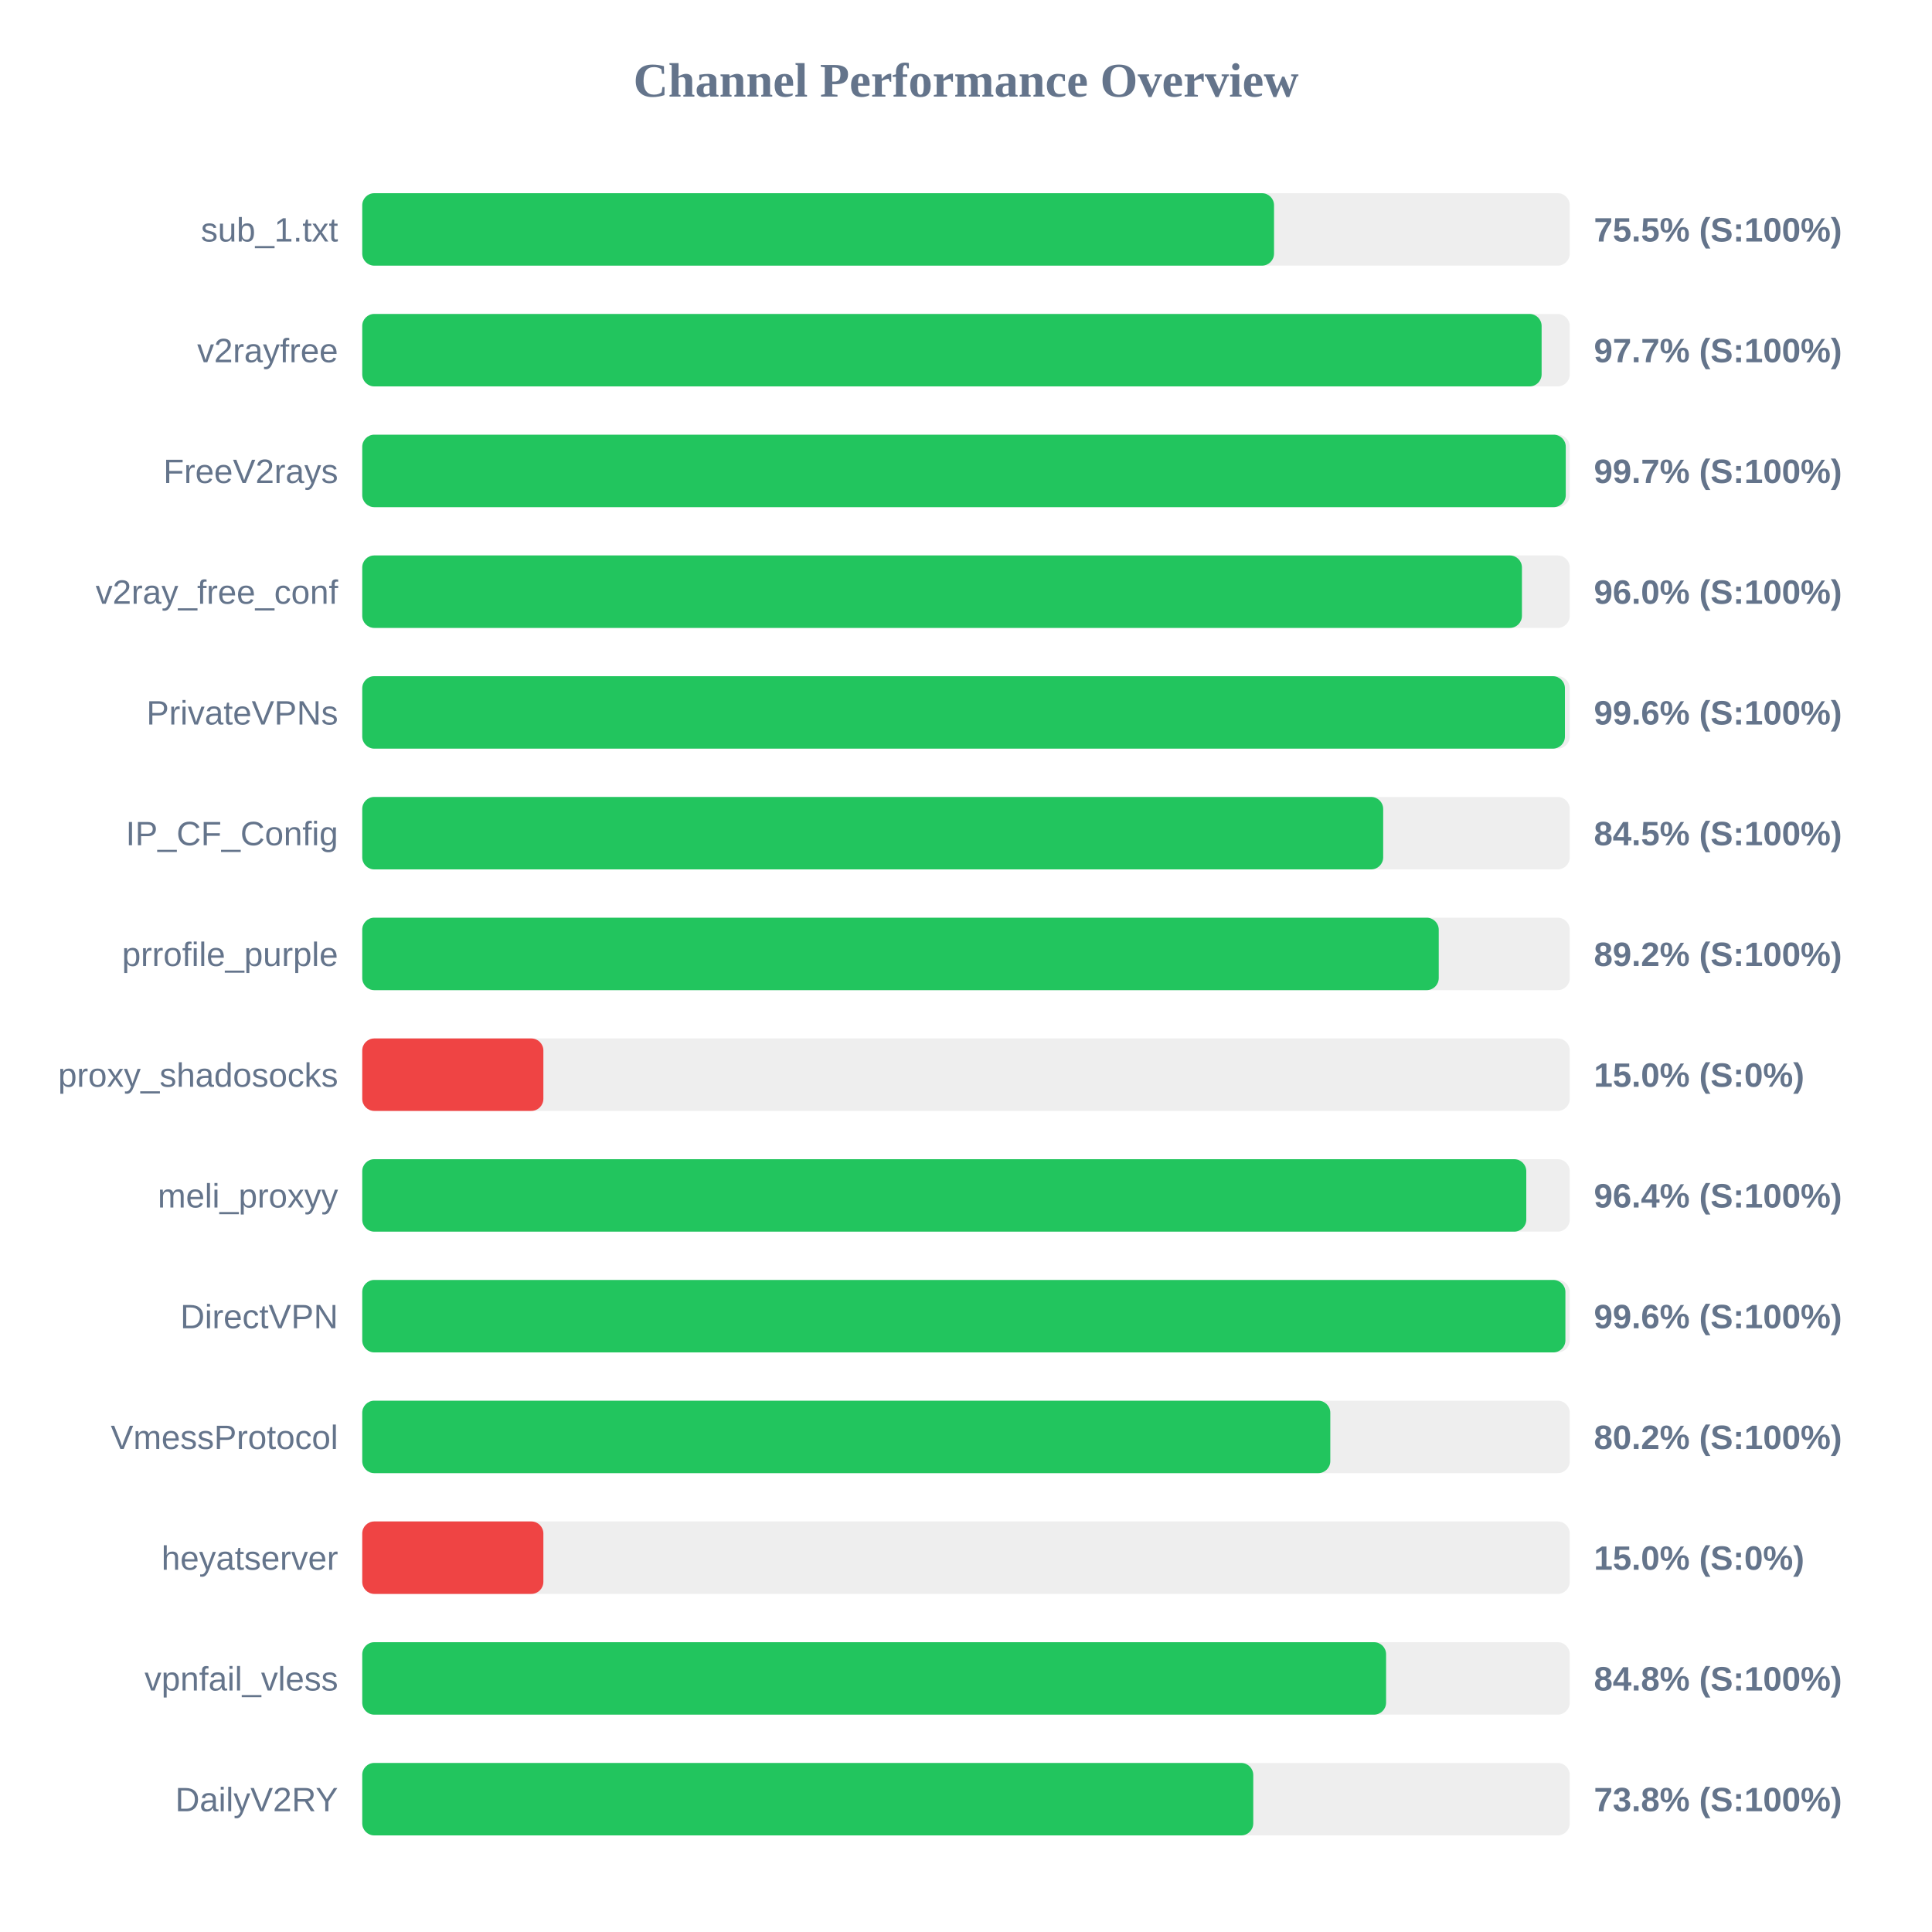
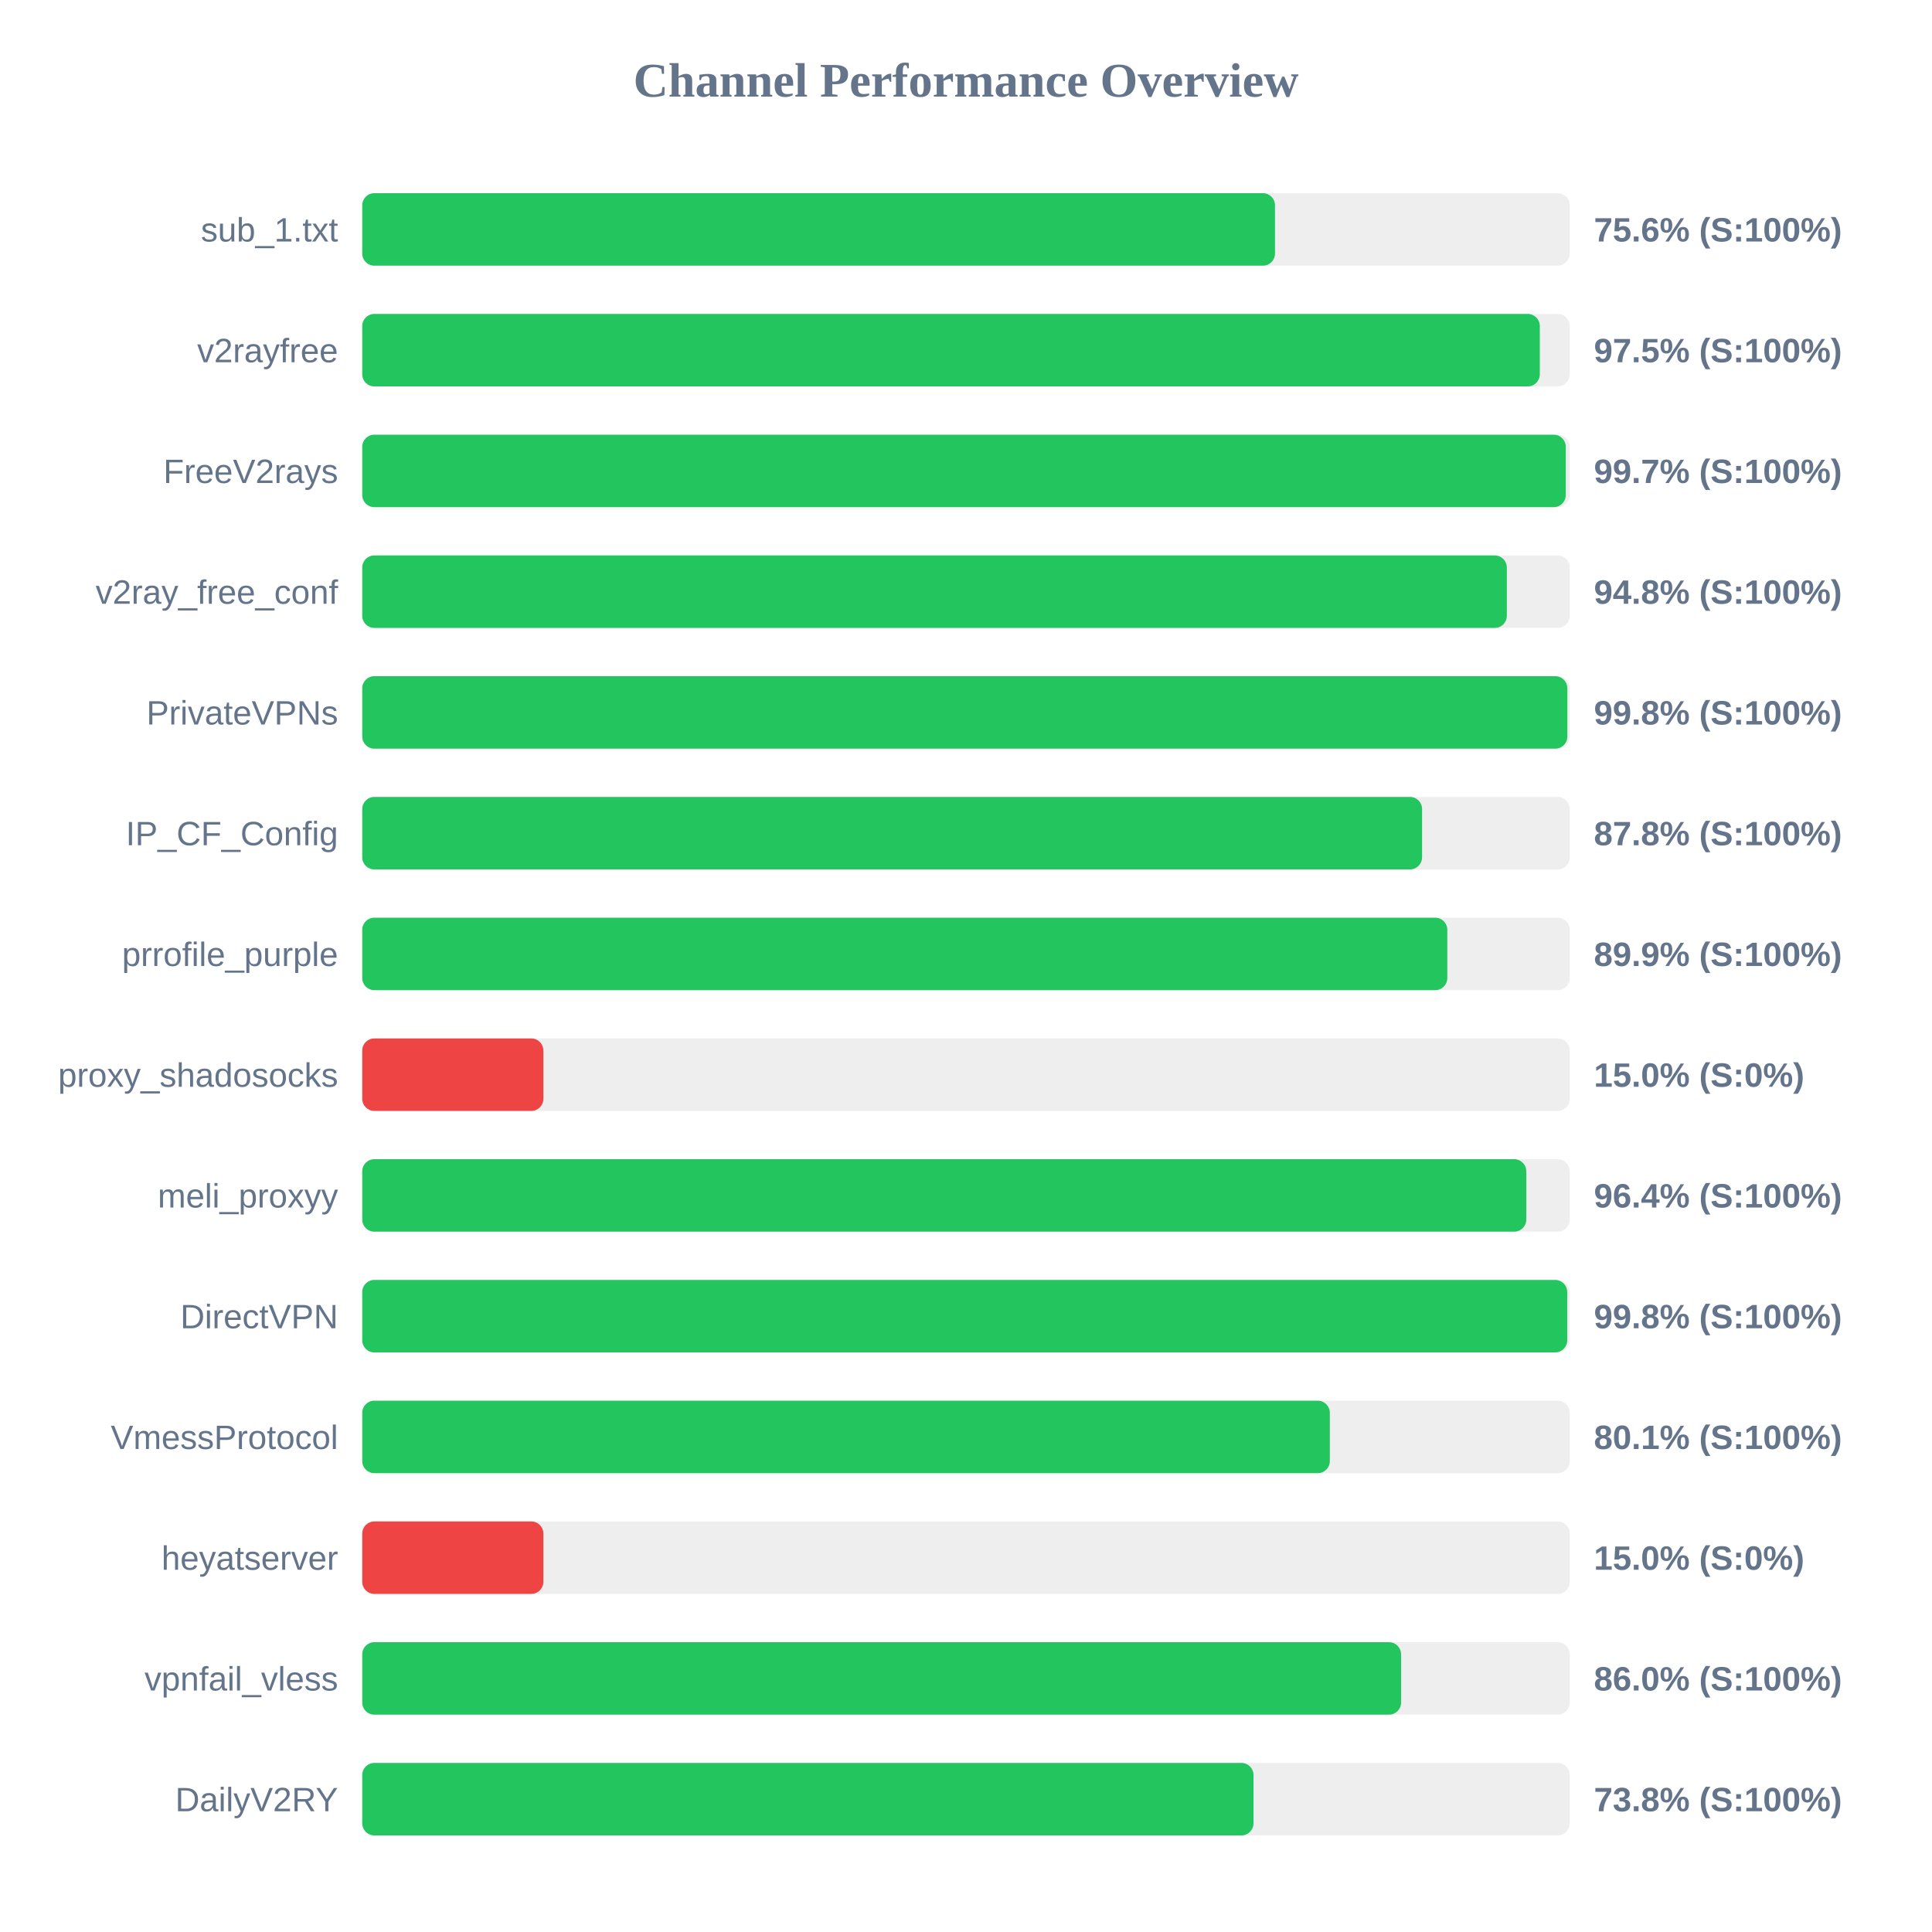
<svg xmlns="http://www.w3.org/2000/svg" width="800" height="800" version="1.1">
  <style>
        .row { font: 14px Arial; fill: #64748b; }
        .score { font: bold 14px Arial; fill: #64748b; }
    </style>
  <text x="400" y="40" text-anchor="middle" font-size="20px" font-weight="bold" fill="#64748b">Channel Performance Overview</text>
  <rect x="150" y="80" width="500" height="30" fill="#eee" rx="5" />
-   <rect x="150" y="80" width="377.55" height="30" fill="#22c55e" rx="5" />
+   <rect x="150" y="80" width="377.95" height="30" fill="#22c55e" rx="5" />
  <text x="140" y="100" text-anchor="end" class="row">sub_1.txt</text>
-   <text x="660" y="100" text-anchor="start" class="score">75.5% (S:100%)</text>
+   <text x="660" y="100" text-anchor="start" class="score">75.6% (S:100%)</text>
  <rect x="150" y="130" width="500" height="30" fill="#eee" rx="5" />
-   <rect x="150" y="130" width="488.35" height="30" fill="#22c55e" rx="5" />
+   <rect x="150" y="130" width="487.6" height="30" fill="#22c55e" rx="5" />
  <text x="140" y="150" text-anchor="end" class="row">v2rayfree</text>
-   <text x="660" y="150" text-anchor="start" class="score">97.7% (S:100%)</text>
+   <text x="660" y="150" text-anchor="start" class="score">97.5% (S:100%)</text>
  <rect x="150" y="180" width="500" height="30" fill="#eee" rx="5" />
  <rect x="150" y="180" width="498.35" height="30" fill="#22c55e" rx="5" />
  <text x="140" y="200" text-anchor="end" class="row">FreeV2rays</text>
  <text x="660" y="200" text-anchor="start" class="score">99.7% (S:100%)</text>
  <rect x="150" y="230" width="500" height="30" fill="#eee" rx="5" />
-   <rect x="150" y="230" width="480.2" height="30" fill="#22c55e" rx="5" />
+   <rect x="150" y="230" width="473.95" height="30" fill="#22c55e" rx="5" />
  <text x="140" y="250" text-anchor="end" class="row">v2ray_free_conf</text>
-   <text x="660" y="250" text-anchor="start" class="score">96.0% (S:100%)</text>
+   <text x="660" y="250" text-anchor="start" class="score">94.8% (S:100%)</text>
  <rect x="150" y="280" width="500" height="30" fill="#eee" rx="5" />
-   <rect x="150" y="280" width="498.0" height="30" fill="#22c55e" rx="5" />
+   <rect x="150" y="280" width="499.0" height="30" fill="#22c55e" rx="5" />
  <text x="140" y="300" text-anchor="end" class="row">PrivateVPNs</text>
-   <text x="660" y="300" text-anchor="start" class="score">99.6% (S:100%)</text>
+   <text x="660" y="300" text-anchor="start" class="score">99.8% (S:100%)</text>
  <rect x="150" y="330" width="500" height="30" fill="#eee" rx="5" />
-   <rect x="150" y="330" width="422.75" height="30" fill="#22c55e" rx="5" />
+   <rect x="150" y="330" width="438.85" height="30" fill="#22c55e" rx="5" />
  <text x="140" y="350" text-anchor="end" class="row">IP_CF_Config</text>
-   <text x="660" y="350" text-anchor="start" class="score">84.5% (S:100%)</text>
+   <text x="660" y="350" text-anchor="start" class="score">87.8% (S:100%)</text>
  <rect x="150" y="380" width="500" height="30" fill="#eee" rx="5" />
-   <rect x="150" y="380" width="445.75" height="30" fill="#22c55e" rx="5" />
+   <rect x="150" y="380" width="449.3" height="30" fill="#22c55e" rx="5" />
  <text x="140" y="400" text-anchor="end" class="row">prrofile_purple</text>
-   <text x="660" y="400" text-anchor="start" class="score">89.2% (S:100%)</text>
+   <text x="660" y="400" text-anchor="start" class="score">89.9% (S:100%)</text>
  <rect x="150" y="430" width="500" height="30" fill="#eee" rx="5" />
  <rect x="150" y="430" width="75.0" height="30" fill="#ef4444" rx="5" />
  <text x="140" y="450" text-anchor="end" class="row">proxy_shadosocks</text>
  <text x="660" y="450" text-anchor="start" class="score">15.0% (S:0%)</text>
  <rect x="150" y="480" width="500" height="30" fill="#eee" rx="5" />
  <rect x="150" y="480" width="482.0" height="30" fill="#22c55e" rx="5" />
  <text x="140" y="500" text-anchor="end" class="row">meli_proxyy</text>
  <text x="660" y="500" text-anchor="start" class="score">96.4% (S:100%)</text>
  <rect x="150" y="530" width="500" height="30" fill="#eee" rx="5" />
-   <rect x="150" y="530" width="498.2" height="30" fill="#22c55e" rx="5" />
+   <rect x="150" y="530" width="498.95" height="30" fill="#22c55e" rx="5" />
  <text x="140" y="550" text-anchor="end" class="row">DirectVPN</text>
-   <text x="660" y="550" text-anchor="start" class="score">99.6% (S:100%)</text>
+   <text x="660" y="550" text-anchor="start" class="score">99.8% (S:100%)</text>
  <rect x="150" y="580" width="500" height="30" fill="#eee" rx="5" />
-   <rect x="150" y="580" width="400.85" height="30" fill="#22c55e" rx="5" />
+   <rect x="150" y="580" width="400.65" height="30" fill="#22c55e" rx="5" />
  <text x="140" y="600" text-anchor="end" class="row">VmessProtocol</text>
-   <text x="660" y="600" text-anchor="start" class="score">80.2% (S:100%)</text>
+   <text x="660" y="600" text-anchor="start" class="score">80.1% (S:100%)</text>
  <rect x="150" y="630" width="500" height="30" fill="#eee" rx="5" />
  <rect x="150" y="630" width="75.0" height="30" fill="#ef4444" rx="5" />
  <text x="140" y="650" text-anchor="end" class="row">heyatserver</text>
  <text x="660" y="650" text-anchor="start" class="score">15.0% (S:0%)</text>
  <rect x="150" y="680" width="500" height="30" fill="#eee" rx="5" />
-   <rect x="150" y="680" width="423.95" height="30" fill="#22c55e" rx="5" />
+   <rect x="150" y="680" width="430.15" height="30" fill="#22c55e" rx="5" />
  <text x="140" y="700" text-anchor="end" class="row">vpnfail_vless</text>
-   <text x="660" y="700" text-anchor="start" class="score">84.8% (S:100%)</text>
+   <text x="660" y="700" text-anchor="start" class="score">86.0% (S:100%)</text>
  <rect x="150" y="730" width="500" height="30" fill="#eee" rx="5" />
-   <rect x="150" y="730" width="368.95" height="30" fill="#22c55e" rx="5" />
+   <rect x="150" y="730" width="369.05" height="30" fill="#22c55e" rx="5" />
  <text x="140" y="750" text-anchor="end" class="row">DailyV2RY</text>
  <text x="660" y="750" text-anchor="start" class="score">73.8% (S:100%)</text>
</svg>
